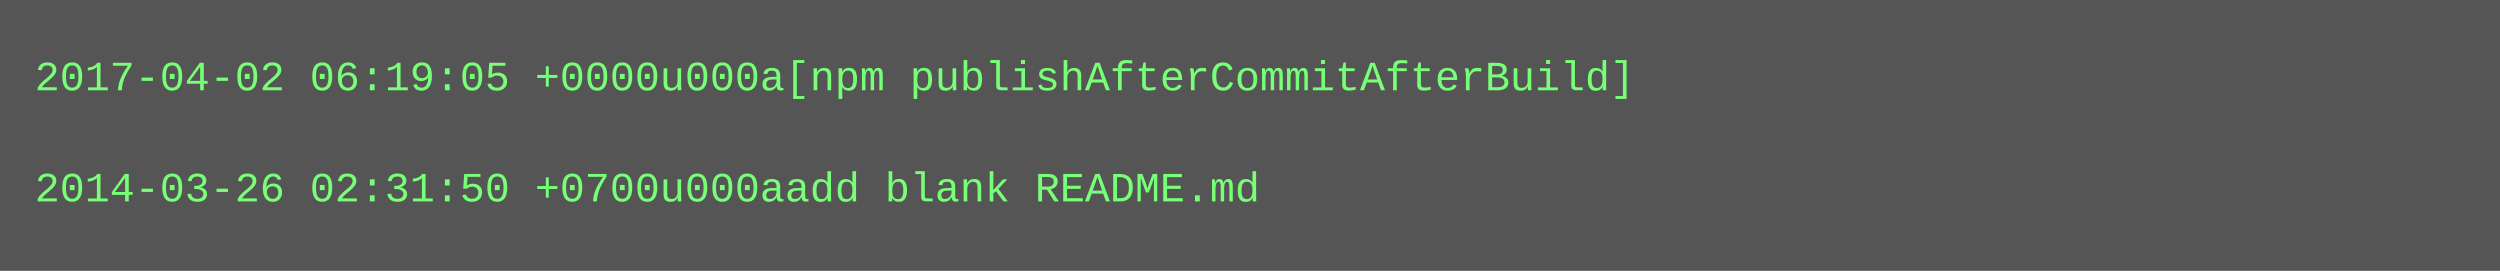
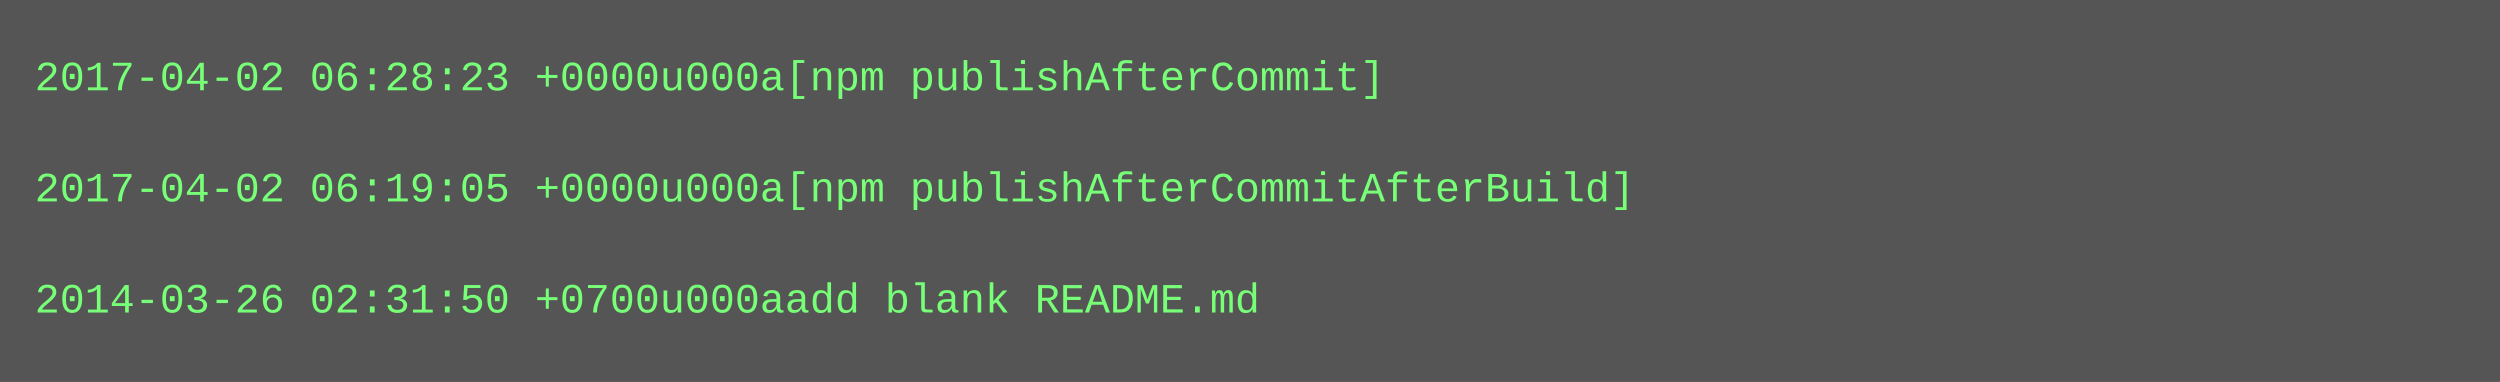
- <svg xmlns="http://www.w3.org/2000/svg" height="78" width="720">
-   <rect height="78" fill="#555" width="720" />
+ <svg xmlns="http://www.w3.org/2000/svg" height="110" width="720">
+   <rect height="110" fill="#555" width="720" />
  <text fill="#7f7" font-family="Courier New" font-size="12" xml:space="preserve">
-     <tspan x="10" y="26">2017-04-02 06:19:05 +0000u000a[npm publishAfterCommitAfterBuild]</tspan>
+     <tspan x="10" y="26">2017-04-02 06:28:23 +0000u000a[npm publishAfterCommit]</tspan>
    <tspan x="10" y="42" />
-     <tspan x="10" y="58">2014-03-26 02:31:50 +0700u000aadd blank README.md</tspan>
+     <tspan x="10" y="58">2017-04-02 06:19:05 +0000u000a[npm publishAfterCommitAfterBuild]</tspan>
+     <tspan x="10" y="74" />
+     <tspan x="10" y="90">2014-03-26 02:31:50 +0700u000aadd blank README.md</tspan>
  </text>
</svg>
